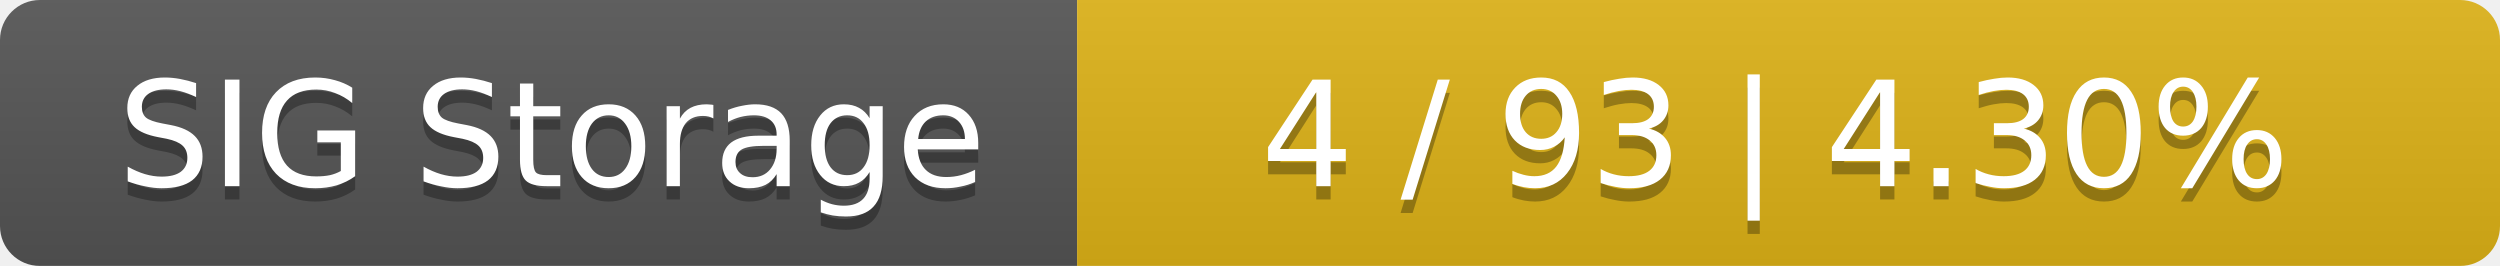
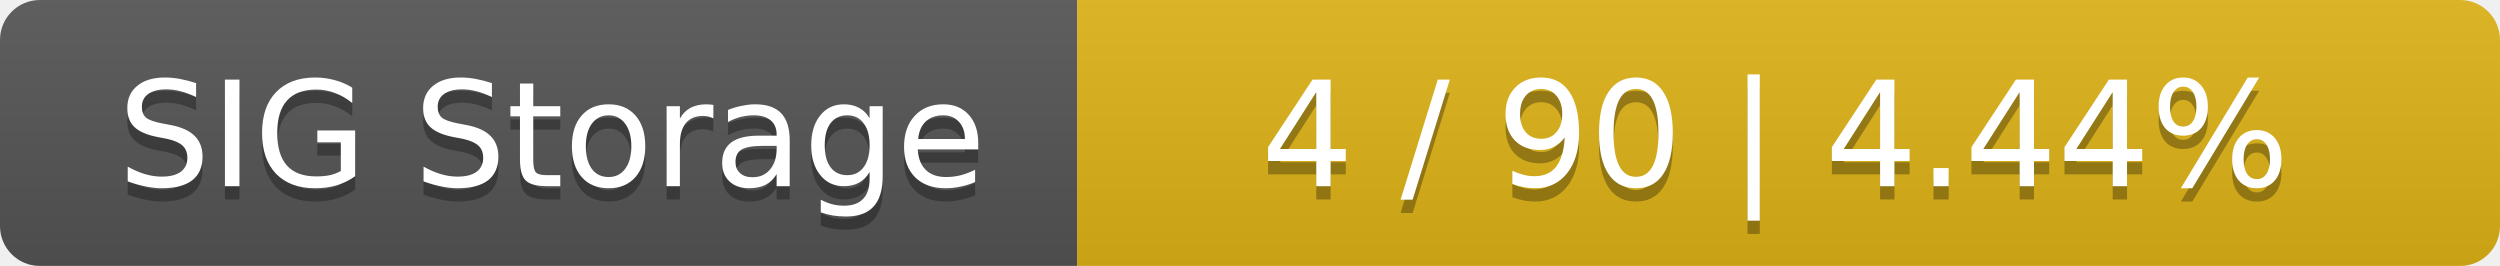
<svg xmlns="http://www.w3.org/2000/svg" width="188" height="20">
  <linearGradient id="smooth" x2="0" y2="100%">
    <stop offset="0" stop-color="#bbb" stop-opacity=".1" />
    <stop offset="1" stop-opacity=".1" />
  </linearGradient>
  <mask id="round">
    <rect width="188" height="20" rx="3" fill="#fff" />
  </mask>
  <g mask="url(#round)">
    <rect width="81" height="20" fill="#555" />
    <rect x="81" width="107" height="20" fill="#dfb317" />
    <rect width="188" height="20" fill="url(#smooth)" />
  </g>
  <g fill="#fff" text-anchor="middle" font-family="DejaVu Sans,Verdana,Geneva,sans-serif" font-size="11">
    <text x="41.5" y="15" fill="#010101" fill-opacity=".3">SIG Storage</text>
    <text x="41.5" y="14">SIG Storage</text>
-     <text x="133.5" y="15" fill="#010101" fill-opacity=".3">4 / 93    |    4.30%</text>
-     <text x="133.5" y="14">4 / 93    |    4.30%</text>
+     <text x="133.5" y="15" fill="#010101" fill-opacity=".3">4 / 90    |    4.44%</text>
+     <text x="133.5" y="14">4 / 90    |    4.44%</text>
  </g>
</svg>
